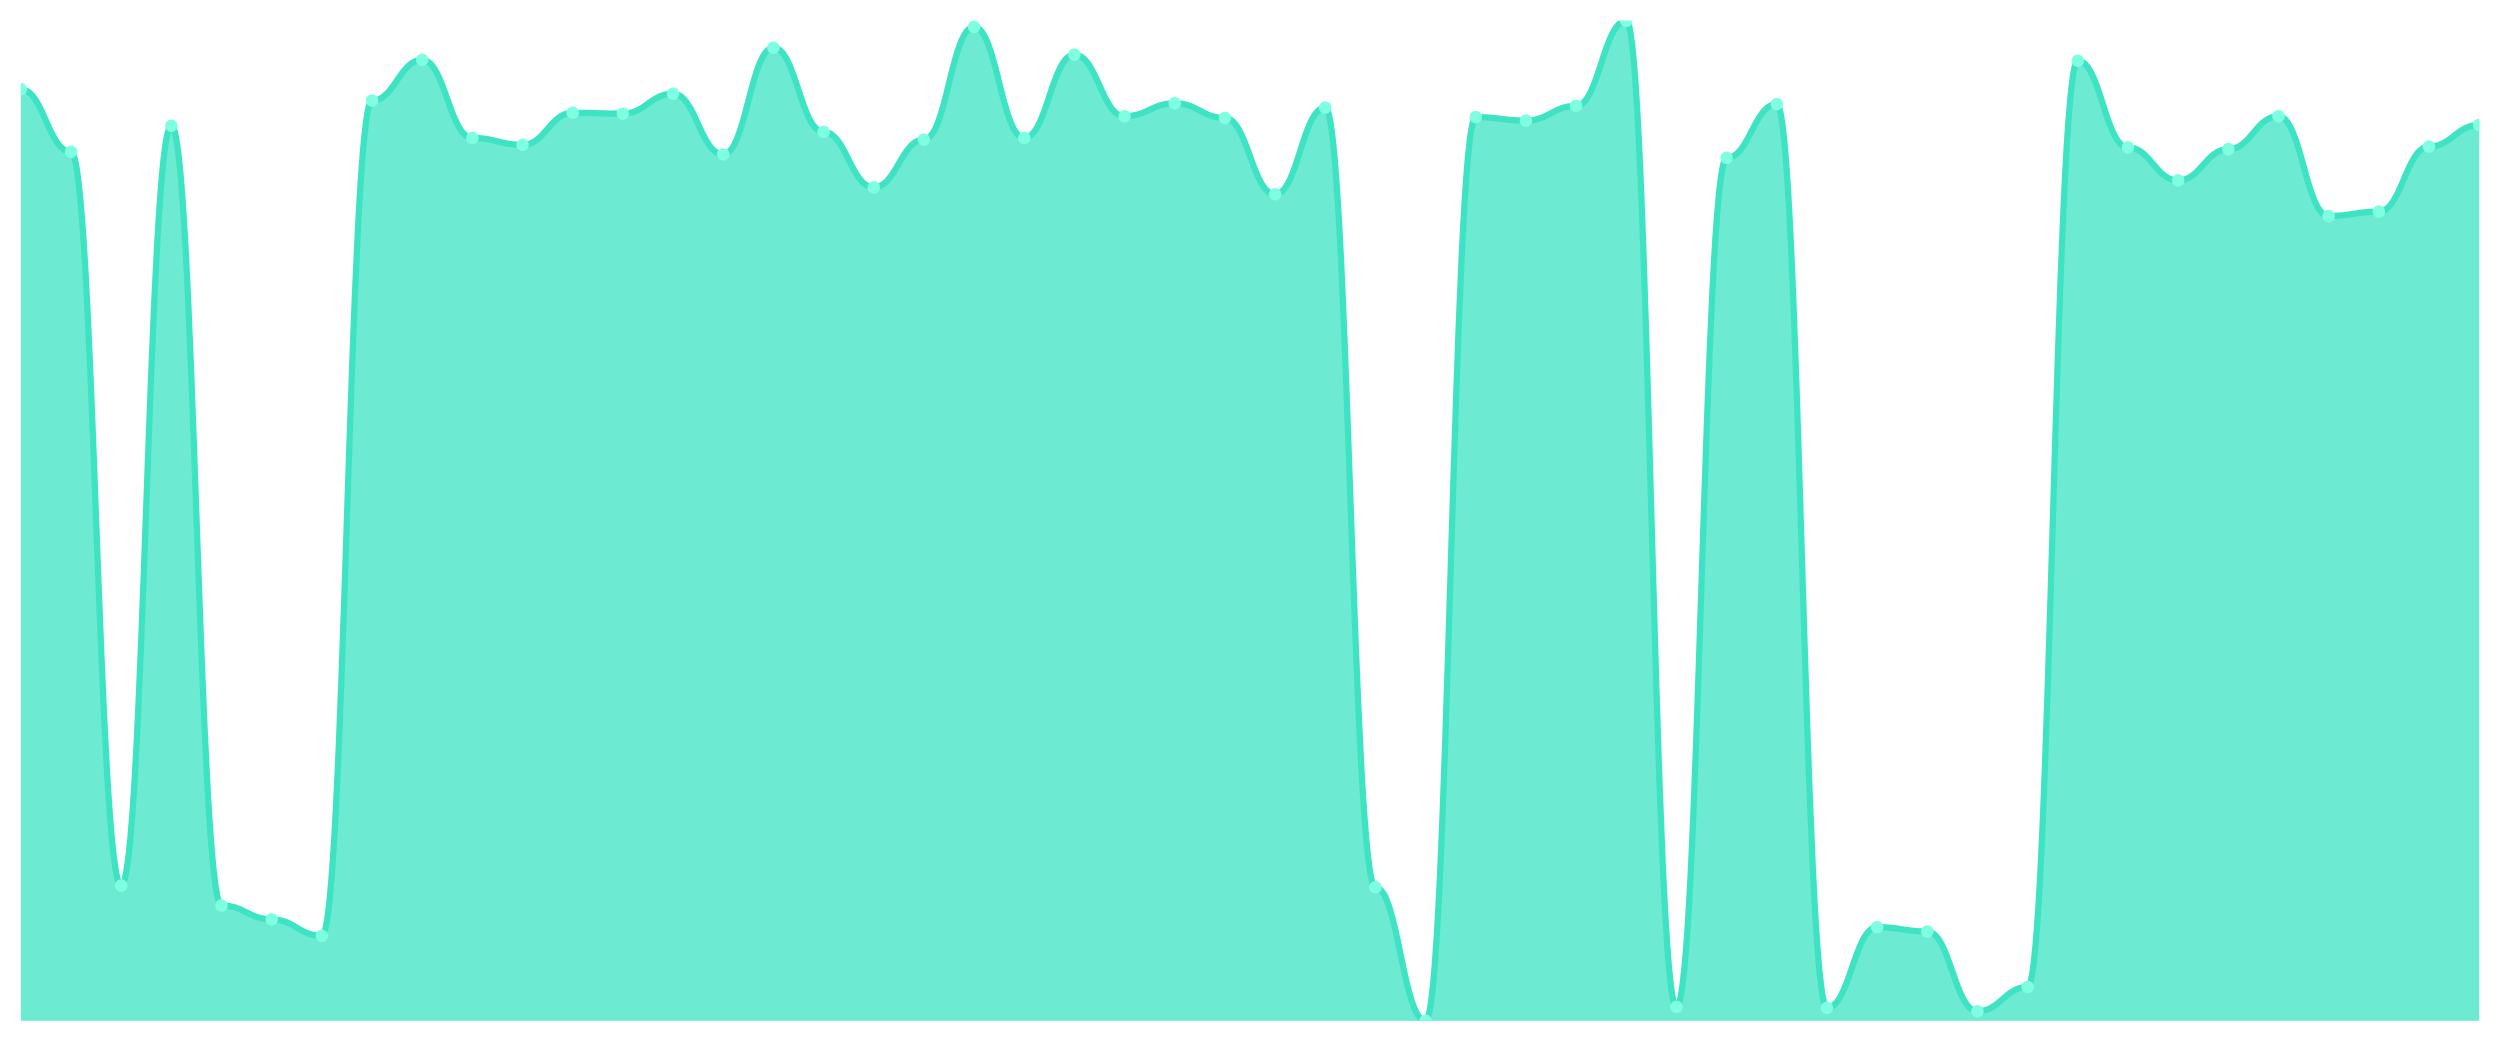
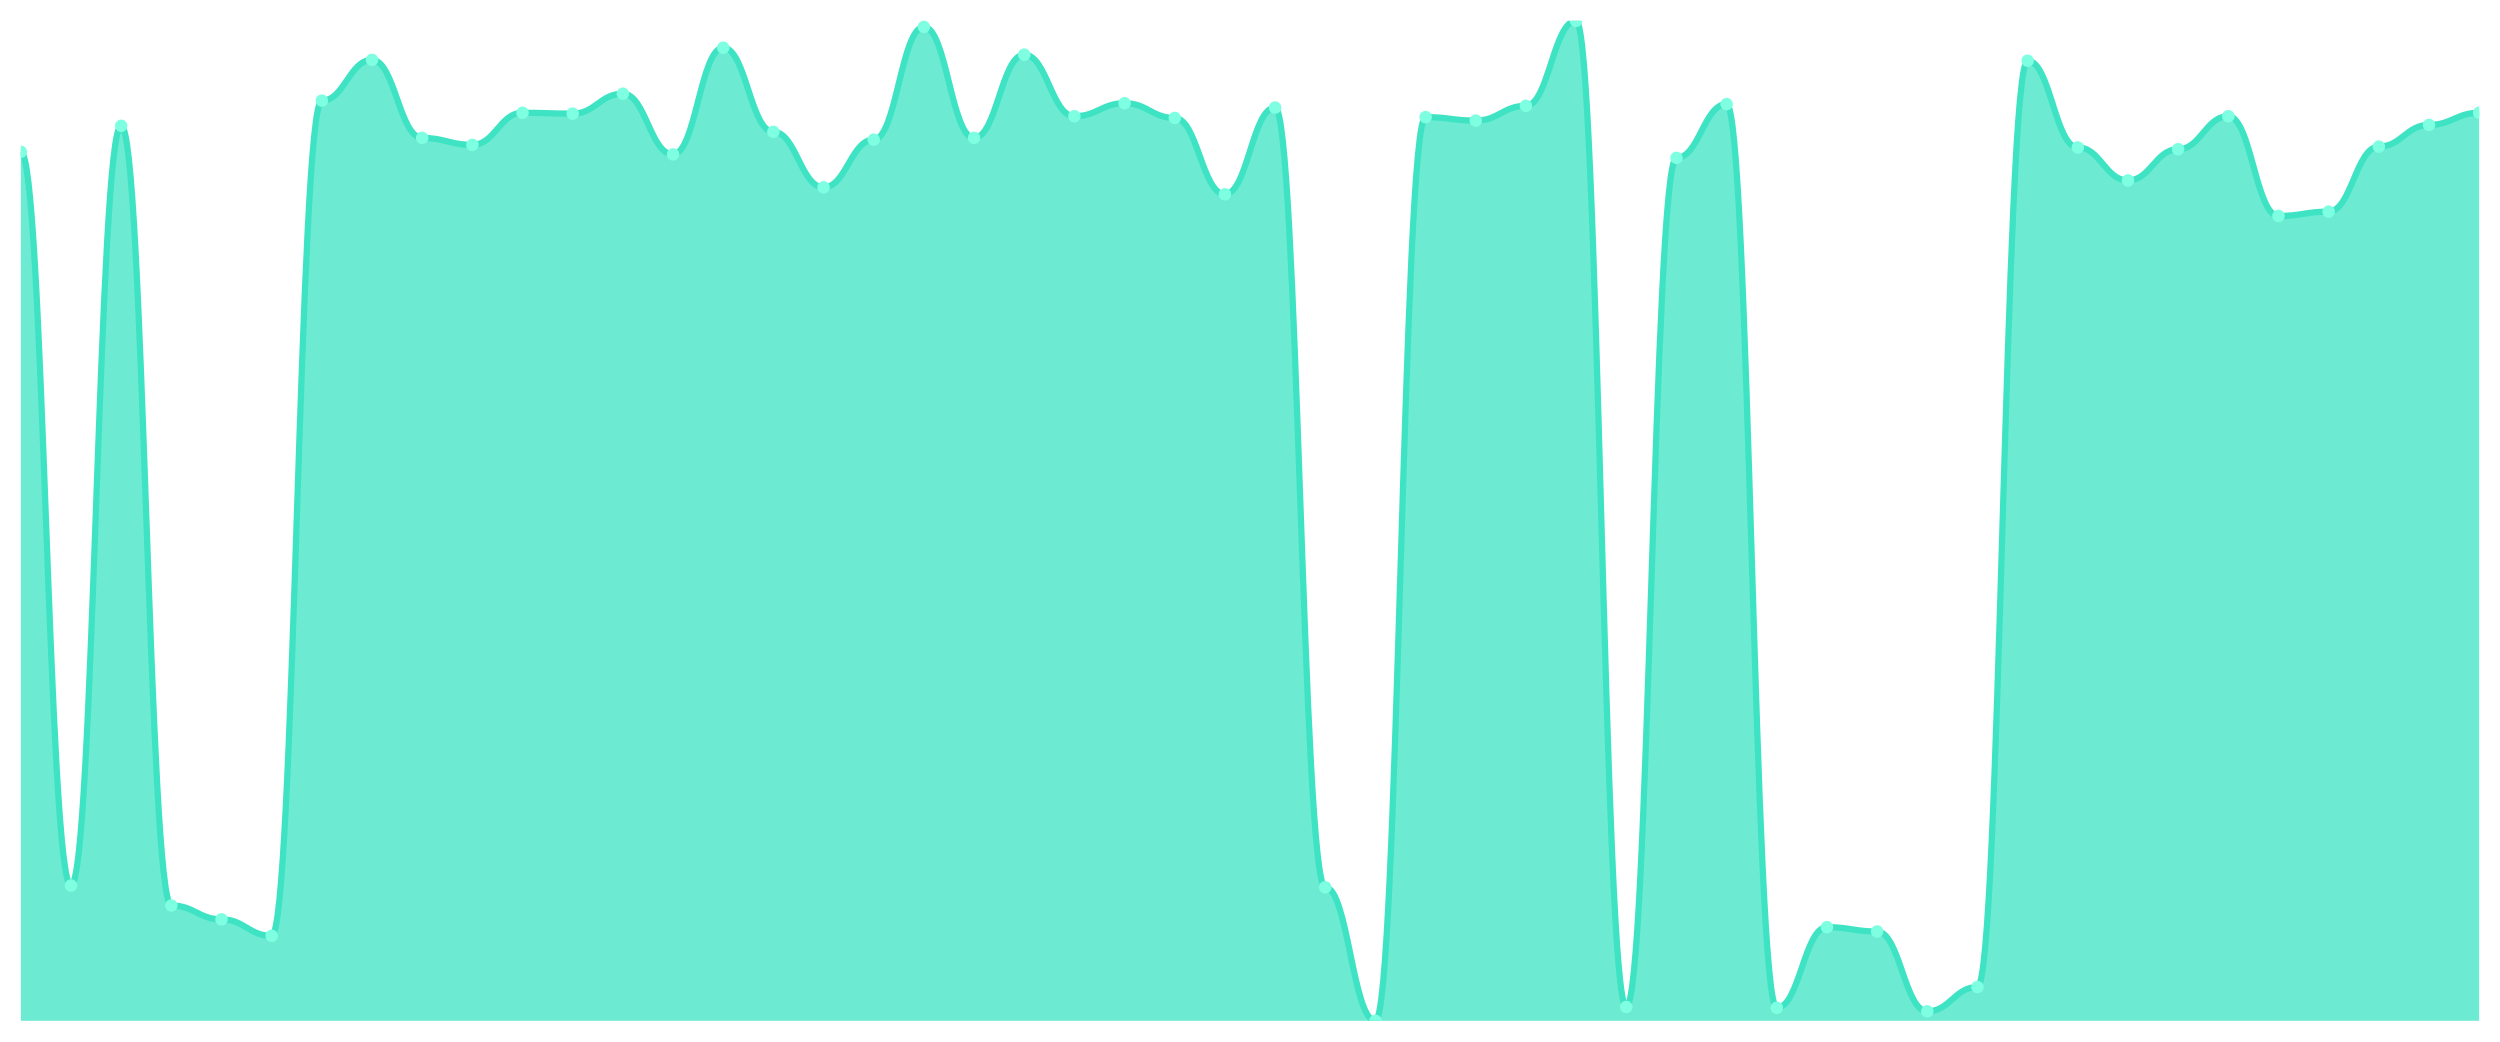
<svg xmlns="http://www.w3.org/2000/svg" viewBox="0 0 1200 500" width="1200" height="500">
  <defs>
    <clipPath id="c">
      <rect x="10" y="10" width="1180" height="480" />
    </clipPath>
  </defs>
  <rect width="1200" height="500" fill="none" />
  <g clip-path="url(#c)">
-     <path d="M 10,490 L 10,42.888 C 20.837,42.888 23.245,72.862 34.082,72.862 C 44.918,72.862 47.327,425.056 58.163,425.056 C 69,425.056 71.408,60.373 82.245,60.373 C 93.082,60.373 95.49,434.631 106.327,434.631 C 117.163,434.631 119.571,441.292 130.408,441.292 C 141.245,441.292 143.653,449.202 154.49,449.202 C 165.327,449.202 167.735,48.3 178.571,48.3 C 189.408,48.3 191.816,28.734 202.653,28.734 C 213.49,28.734 215.898,66.201 226.735,66.201 C 237.571,66.201 239.98,69.532 250.816,69.532 C 261.653,69.532 264.061,54.128 274.898,54.128 C 285.735,54.128 288.143,54.545 298.98,54.545 C 309.816,54.545 312.224,44.97 323.061,44.97 C 333.898,44.97 336.306,74.111 347.143,74.111 C 357.98,74.111 360.388,22.905 371.224,22.905 C 382.061,22.905 384.469,63.287 395.306,63.287 C 406.143,63.287 408.551,89.931 419.388,89.931 C 430.224,89.931 432.633,67.034 443.469,67.034 C 454.306,67.034 456.714,12.914 467.551,12.914 C 478.388,12.914 480.796,66.201 491.633,66.201 C 502.469,66.201 504.878,26.236 515.714,26.236 C 526.551,26.236 528.959,55.794 539.796,55.794 C 550.633,55.794 553.041,49.549 563.878,49.549 C 574.714,49.549 577.122,56.626 587.959,56.626 C 598.796,56.626 601.204,93.261 612.041,93.261 C 622.878,93.261 625.286,51.631 636.122,51.631 C 646.959,51.631 649.367,425.889 660.204,425.889 C 671.041,425.889 673.449,490 684.286,490 C 695.122,490 697.531,56.21 708.367,56.21 C 719.204,56.21 721.612,57.875 732.449,57.875 C 743.286,57.875 745.694,50.798 756.531,50.798 C 767.367,50.798 769.776,10 780.612,10 C 791.449,10 793.857,483.339 804.694,483.339 C 815.531,483.339 817.939,75.776 828.776,75.776 C 839.612,75.776 842.02,49.965 852.857,49.965 C 863.694,49.965 866.102,483.755 876.939,483.755 C 887.776,483.755 890.184,445.039 901.02,445.039 C 911.857,445.039 914.265,447.121 925.102,447.121 C 935.939,447.121 938.347,485.421 949.184,485.421 C 960.02,485.421 962.429,473.764 973.265,473.764 C 984.102,473.764 986.51,29.15 997.347,29.15 C 1008.184,29.15 1010.592,70.781 1021.429,70.781 C 1032.265,70.781 1034.673,86.6 1045.51,86.6 C 1056.347,86.6 1058.755,71.613 1069.592,71.613 C 1080.429,71.613 1082.837,55.794 1093.673,55.794 C 1104.51,55.794 1106.918,103.669 1117.755,103.669 C 1128.592,103.669 1131,101.587 1141.837,101.587 C 1152.673,101.587 1155.082,70.364 1165.918,70.364 C 1176.755,70.364 1179.163,59.957 1190,59.957 L 1190,490 Z" fill="rgba(61,227,195,0.75)" />
-     <path d="M 10,42.888 C 20.837,42.888 23.245,72.862 34.082,72.862 C 44.918,72.862 47.327,425.056 58.163,425.056 C 69,425.056 71.408,60.373 82.245,60.373 C 93.082,60.373 95.49,434.631 106.327,434.631 C 117.163,434.631 119.571,441.292 130.408,441.292 C 141.245,441.292 143.653,449.202 154.49,449.202 C 165.327,449.202 167.735,48.3 178.571,48.3 C 189.408,48.3 191.816,28.734 202.653,28.734 C 213.49,28.734 215.898,66.201 226.735,66.201 C 237.571,66.201 239.98,69.532 250.816,69.532 C 261.653,69.532 264.061,54.128 274.898,54.128 C 285.735,54.128 288.143,54.545 298.98,54.545 C 309.816,54.545 312.224,44.97 323.061,44.97 C 333.898,44.97 336.306,74.111 347.143,74.111 C 357.98,74.111 360.388,22.905 371.224,22.905 C 382.061,22.905 384.469,63.287 395.306,63.287 C 406.143,63.287 408.551,89.931 419.388,89.931 C 430.224,89.931 432.633,67.034 443.469,67.034 C 454.306,67.034 456.714,12.914 467.551,12.914 C 478.388,12.914 480.796,66.201 491.633,66.201 C 502.469,66.201 504.878,26.236 515.714,26.236 C 526.551,26.236 528.959,55.794 539.796,55.794 C 550.633,55.794 553.041,49.549 563.878,49.549 C 574.714,49.549 577.122,56.626 587.959,56.626 C 598.796,56.626 601.204,93.261 612.041,93.261 C 622.878,93.261 625.286,51.631 636.122,51.631 C 646.959,51.631 649.367,425.889 660.204,425.889 C 671.041,425.889 673.449,490 684.286,490 C 695.122,490 697.531,56.21 708.367,56.21 C 719.204,56.21 721.612,57.875 732.449,57.875 C 743.286,57.875 745.694,50.798 756.531,50.798 C 767.367,50.798 769.776,10 780.612,10 C 791.449,10 793.857,483.339 804.694,483.339 C 815.531,483.339 817.939,75.776 828.776,75.776 C 839.612,75.776 842.02,49.965 852.857,49.965 C 863.694,49.965 866.102,483.755 876.939,483.755 C 887.776,483.755 890.184,445.039 901.02,445.039 C 911.857,445.039 914.265,447.121 925.102,447.121 C 935.939,447.121 938.347,485.421 949.184,485.421 C 960.02,485.421 962.429,473.764 973.265,473.764 C 984.102,473.764 986.51,29.15 997.347,29.15 C 1008.184,29.15 1010.592,70.781 1021.429,70.781 C 1032.265,70.781 1034.673,86.6 1045.51,86.6 C 1056.347,86.6 1058.755,71.613 1069.592,71.613 C 1080.429,71.613 1082.837,55.794 1093.673,55.794 C 1104.51,55.794 1106.918,103.669 1117.755,103.669 C 1128.592,103.669 1131,101.587 1141.837,101.587 C 1152.673,101.587 1155.082,70.364 1165.918,70.364 C 1176.755,70.364 1179.163,59.957 1190,59.957" fill="none" stroke="#3de3c3" stroke-width="3" stroke-linecap="round" stroke-linejoin="round" />
-     <circle cx="10" cy="42.888" r="3" fill="#7fffe1" />
-     <circle cx="34.082" cy="72.862" r="3" fill="#7fffe1" />
-     <circle cx="58.163" cy="425.056" r="3" fill="#7fffe1" />
-     <circle cx="82.245" cy="60.373" r="3" fill="#7fffe1" />
-     <circle cx="106.327" cy="434.631" r="3" fill="#7fffe1" />
-     <circle cx="130.408" cy="441.292" r="3" fill="#7fffe1" />
-     <circle cx="154.49" cy="449.202" r="3" fill="#7fffe1" />
-     <circle cx="178.571" cy="48.3" r="3" fill="#7fffe1" />
-     <circle cx="202.653" cy="28.734" r="3" fill="#7fffe1" />
-     <circle cx="226.735" cy="66.201" r="3" fill="#7fffe1" />
-     <circle cx="250.816" cy="69.532" r="3" fill="#7fffe1" />
-     <circle cx="274.898" cy="54.128" r="3" fill="#7fffe1" />
-     <circle cx="298.98" cy="54.545" r="3" fill="#7fffe1" />
-     <circle cx="323.061" cy="44.97" r="3" fill="#7fffe1" />
-     <circle cx="347.143" cy="74.111" r="3" fill="#7fffe1" />
-     <circle cx="371.224" cy="22.905" r="3" fill="#7fffe1" />
-     <circle cx="395.306" cy="63.287" r="3" fill="#7fffe1" />
-     <circle cx="419.388" cy="89.931" r="3" fill="#7fffe1" />
-     <circle cx="443.469" cy="67.034" r="3" fill="#7fffe1" />
-     <circle cx="467.551" cy="12.914" r="3" fill="#7fffe1" />
-     <circle cx="491.633" cy="66.201" r="3" fill="#7fffe1" />
-     <circle cx="515.714" cy="26.236" r="3" fill="#7fffe1" />
-     <circle cx="539.796" cy="55.794" r="3" fill="#7fffe1" />
-     <circle cx="563.878" cy="49.549" r="3" fill="#7fffe1" />
-     <circle cx="587.959" cy="56.626" r="3" fill="#7fffe1" />
-     <circle cx="612.041" cy="93.261" r="3" fill="#7fffe1" />
-     <circle cx="636.122" cy="51.631" r="3" fill="#7fffe1" />
-     <circle cx="660.204" cy="425.889" r="3" fill="#7fffe1" />
-     <circle cx="684.286" cy="490" r="3" fill="#7fffe1" />
-     <circle cx="708.367" cy="56.21" r="3" fill="#7fffe1" />
-     <circle cx="732.449" cy="57.875" r="3" fill="#7fffe1" />
-     <circle cx="756.531" cy="50.798" r="3" fill="#7fffe1" />
-     <circle cx="780.612" cy="10" r="3" fill="#7fffe1" />
-     <circle cx="804.694" cy="483.339" r="3" fill="#7fffe1" />
-     <circle cx="828.776" cy="75.776" r="3" fill="#7fffe1" />
-     <circle cx="852.857" cy="49.965" r="3" fill="#7fffe1" />
-     <circle cx="876.939" cy="483.755" r="3" fill="#7fffe1" />
-     <circle cx="901.02" cy="445.039" r="3" fill="#7fffe1" />
-     <circle cx="925.102" cy="447.121" r="3" fill="#7fffe1" />
-     <circle cx="949.184" cy="485.421" r="3" fill="#7fffe1" />
-     <circle cx="973.265" cy="473.764" r="3" fill="#7fffe1" />
-     <circle cx="997.347" cy="29.15" r="3" fill="#7fffe1" />
-     <circle cx="1021.429" cy="70.781" r="3" fill="#7fffe1" />
-     <circle cx="1045.51" cy="86.6" r="3" fill="#7fffe1" />
-     <circle cx="1069.592" cy="71.613" r="3" fill="#7fffe1" />
-     <circle cx="1093.673" cy="55.794" r="3" fill="#7fffe1" />
-     <circle cx="1117.755" cy="103.669" r="3" fill="#7fffe1" />
-     <circle cx="1141.837" cy="101.587" r="3" fill="#7fffe1" />
-     <circle cx="1165.918" cy="70.364" r="3" fill="#7fffe1" />
-     <circle cx="1190" cy="59.957" r="3" fill="#7fffe1" />
+     <path d="M 10,490 L 10,72.862 C 20.837,72.862 23.245,425.056 34.082,425.056 C 44.918,425.056 47.327,60.373 58.163,60.373 C 69,60.373 71.408,434.631 82.245,434.631 C 93.082,434.631 95.49,441.292 106.327,441.292 C 117.163,441.292 119.571,449.202 130.408,449.202 C 141.245,449.202 143.653,48.3 154.49,48.3 C 165.327,48.3 167.735,28.734 178.571,28.734 C 189.408,28.734 191.816,66.201 202.653,66.201 C 213.49,66.201 215.898,69.532 226.735,69.532 C 237.571,69.532 239.98,54.128 250.816,54.128 C 261.653,54.128 264.061,54.545 274.898,54.545 C 285.735,54.545 288.143,44.97 298.98,44.97 C 309.816,44.97 312.224,74.111 323.061,74.111 C 333.898,74.111 336.306,22.905 347.143,22.905 C 357.98,22.905 360.388,63.287 371.224,63.287 C 382.061,63.287 384.469,89.931 395.306,89.931 C 406.143,89.931 408.551,67.034 419.388,67.034 C 430.224,67.034 432.633,12.914 443.469,12.914 C 454.306,12.914 456.714,66.201 467.551,66.201 C 478.388,66.201 480.796,26.236 491.633,26.236 C 502.469,26.236 504.878,55.794 515.714,55.794 C 526.551,55.794 528.959,49.549 539.796,49.549 C 550.633,49.549 553.041,56.626 563.878,56.626 C 574.714,56.626 577.122,93.261 587.959,93.261 C 598.796,93.261 601.204,51.631 612.041,51.631 C 622.878,51.631 625.286,425.889 636.122,425.889 C 646.959,425.889 649.367,490 660.204,490 C 671.041,490 673.449,56.21 684.286,56.21 C 695.122,56.21 697.531,57.875 708.367,57.875 C 719.204,57.875 721.612,50.798 732.449,50.798 C 743.286,50.798 745.694,10 756.531,10 C 767.367,10 769.776,483.339 780.612,483.339 C 791.449,483.339 793.857,75.776 804.694,75.776 C 815.531,75.776 817.939,49.965 828.776,49.965 C 839.612,49.965 842.02,483.755 852.857,483.755 C 863.694,483.755 866.102,445.039 876.939,445.039 C 887.776,445.039 890.184,447.121 901.02,447.121 C 911.857,447.121 914.265,485.421 925.102,485.421 C 935.939,485.421 938.347,473.764 949.184,473.764 C 960.02,473.764 962.429,29.15 973.265,29.15 C 984.102,29.15 986.51,70.781 997.347,70.781 C 1008.184,70.781 1010.592,86.6 1021.429,86.6 C 1032.265,86.6 1034.673,71.613 1045.51,71.613 C 1056.347,71.613 1058.755,55.794 1069.592,55.794 C 1080.429,55.794 1082.837,103.669 1093.673,103.669 C 1104.51,103.669 1106.918,101.587 1117.755,101.587 C 1128.592,101.587 1131,70.364 1141.837,70.364 C 1152.673,70.364 1155.082,59.957 1165.918,59.957 C 1176.755,59.957 1179.163,54.128 1190,54.128 L 1190,490 Z" fill="rgba(61,227,195,0.75)" />
+     <path d="M 10,72.862 C 20.837,72.862 23.245,425.056 34.082,425.056 C 44.918,425.056 47.327,60.373 58.163,60.373 C 69,60.373 71.408,434.631 82.245,434.631 C 93.082,434.631 95.49,441.292 106.327,441.292 C 117.163,441.292 119.571,449.202 130.408,449.202 C 141.245,449.202 143.653,48.3 154.49,48.3 C 165.327,48.3 167.735,28.734 178.571,28.734 C 189.408,28.734 191.816,66.201 202.653,66.201 C 213.49,66.201 215.898,69.532 226.735,69.532 C 237.571,69.532 239.98,54.128 250.816,54.128 C 261.653,54.128 264.061,54.545 274.898,54.545 C 285.735,54.545 288.143,44.97 298.98,44.97 C 309.816,44.97 312.224,74.111 323.061,74.111 C 333.898,74.111 336.306,22.905 347.143,22.905 C 357.98,22.905 360.388,63.287 371.224,63.287 C 382.061,63.287 384.469,89.931 395.306,89.931 C 406.143,89.931 408.551,67.034 419.388,67.034 C 430.224,67.034 432.633,12.914 443.469,12.914 C 454.306,12.914 456.714,66.201 467.551,66.201 C 478.388,66.201 480.796,26.236 491.633,26.236 C 502.469,26.236 504.878,55.794 515.714,55.794 C 526.551,55.794 528.959,49.549 539.796,49.549 C 550.633,49.549 553.041,56.626 563.878,56.626 C 574.714,56.626 577.122,93.261 587.959,93.261 C 598.796,93.261 601.204,51.631 612.041,51.631 C 622.878,51.631 625.286,425.889 636.122,425.889 C 646.959,425.889 649.367,490 660.204,490 C 671.041,490 673.449,56.21 684.286,56.21 C 695.122,56.21 697.531,57.875 708.367,57.875 C 719.204,57.875 721.612,50.798 732.449,50.798 C 743.286,50.798 745.694,10 756.531,10 C 767.367,10 769.776,483.339 780.612,483.339 C 791.449,483.339 793.857,75.776 804.694,75.776 C 815.531,75.776 817.939,49.965 828.776,49.965 C 839.612,49.965 842.02,483.755 852.857,483.755 C 863.694,483.755 866.102,445.039 876.939,445.039 C 887.776,445.039 890.184,447.121 901.02,447.121 C 911.857,447.121 914.265,485.421 925.102,485.421 C 935.939,485.421 938.347,473.764 949.184,473.764 C 960.02,473.764 962.429,29.15 973.265,29.15 C 984.102,29.15 986.51,70.781 997.347,70.781 C 1008.184,70.781 1010.592,86.6 1021.429,86.6 C 1032.265,86.6 1034.673,71.613 1045.51,71.613 C 1056.347,71.613 1058.755,55.794 1069.592,55.794 C 1080.429,55.794 1082.837,103.669 1093.673,103.669 C 1104.51,103.669 1106.918,101.587 1117.755,101.587 C 1128.592,101.587 1131,70.364 1141.837,70.364 C 1152.673,70.364 1155.082,59.957 1165.918,59.957 C 1176.755,59.957 1179.163,54.128 1190,54.128" fill="none" stroke="#3de3c3" stroke-width="3" stroke-linecap="round" stroke-linejoin="round" />
+     <circle cx="10" cy="72.862" r="3" fill="#7fffe1" />
+     <circle cx="34.082" cy="425.056" r="3" fill="#7fffe1" />
+     <circle cx="58.163" cy="60.373" r="3" fill="#7fffe1" />
+     <circle cx="82.245" cy="434.631" r="3" fill="#7fffe1" />
+     <circle cx="106.327" cy="441.292" r="3" fill="#7fffe1" />
+     <circle cx="130.408" cy="449.202" r="3" fill="#7fffe1" />
+     <circle cx="154.49" cy="48.3" r="3" fill="#7fffe1" />
+     <circle cx="178.571" cy="28.734" r="3" fill="#7fffe1" />
+     <circle cx="202.653" cy="66.201" r="3" fill="#7fffe1" />
+     <circle cx="226.735" cy="69.532" r="3" fill="#7fffe1" />
+     <circle cx="250.816" cy="54.128" r="3" fill="#7fffe1" />
+     <circle cx="274.898" cy="54.545" r="3" fill="#7fffe1" />
+     <circle cx="298.98" cy="44.97" r="3" fill="#7fffe1" />
+     <circle cx="323.061" cy="74.111" r="3" fill="#7fffe1" />
+     <circle cx="347.143" cy="22.905" r="3" fill="#7fffe1" />
+     <circle cx="371.224" cy="63.287" r="3" fill="#7fffe1" />
+     <circle cx="395.306" cy="89.931" r="3" fill="#7fffe1" />
+     <circle cx="419.388" cy="67.034" r="3" fill="#7fffe1" />
+     <circle cx="443.469" cy="12.914" r="3" fill="#7fffe1" />
+     <circle cx="467.551" cy="66.201" r="3" fill="#7fffe1" />
+     <circle cx="491.633" cy="26.236" r="3" fill="#7fffe1" />
+     <circle cx="515.714" cy="55.794" r="3" fill="#7fffe1" />
+     <circle cx="539.796" cy="49.549" r="3" fill="#7fffe1" />
+     <circle cx="563.878" cy="56.626" r="3" fill="#7fffe1" />
+     <circle cx="587.959" cy="93.261" r="3" fill="#7fffe1" />
+     <circle cx="612.041" cy="51.631" r="3" fill="#7fffe1" />
+     <circle cx="636.122" cy="425.889" r="3" fill="#7fffe1" />
+     <circle cx="660.204" cy="490" r="3" fill="#7fffe1" />
+     <circle cx="684.286" cy="56.21" r="3" fill="#7fffe1" />
+     <circle cx="708.367" cy="57.875" r="3" fill="#7fffe1" />
+     <circle cx="732.449" cy="50.798" r="3" fill="#7fffe1" />
+     <circle cx="756.531" cy="10" r="3" fill="#7fffe1" />
+     <circle cx="780.612" cy="483.339" r="3" fill="#7fffe1" />
+     <circle cx="804.694" cy="75.776" r="3" fill="#7fffe1" />
+     <circle cx="828.776" cy="49.965" r="3" fill="#7fffe1" />
+     <circle cx="852.857" cy="483.755" r="3" fill="#7fffe1" />
+     <circle cx="876.939" cy="445.039" r="3" fill="#7fffe1" />
+     <circle cx="901.02" cy="447.121" r="3" fill="#7fffe1" />
+     <circle cx="925.102" cy="485.421" r="3" fill="#7fffe1" />
+     <circle cx="949.184" cy="473.764" r="3" fill="#7fffe1" />
+     <circle cx="973.265" cy="29.15" r="3" fill="#7fffe1" />
+     <circle cx="997.347" cy="70.781" r="3" fill="#7fffe1" />
+     <circle cx="1021.429" cy="86.6" r="3" fill="#7fffe1" />
+     <circle cx="1045.51" cy="71.613" r="3" fill="#7fffe1" />
+     <circle cx="1069.592" cy="55.794" r="3" fill="#7fffe1" />
+     <circle cx="1093.673" cy="103.669" r="3" fill="#7fffe1" />
+     <circle cx="1117.755" cy="101.587" r="3" fill="#7fffe1" />
+     <circle cx="1141.837" cy="70.364" r="3" fill="#7fffe1" />
+     <circle cx="1165.918" cy="59.957" r="3" fill="#7fffe1" />
+     <circle cx="1190" cy="54.128" r="3" fill="#7fffe1" />
  </g>
</svg>
